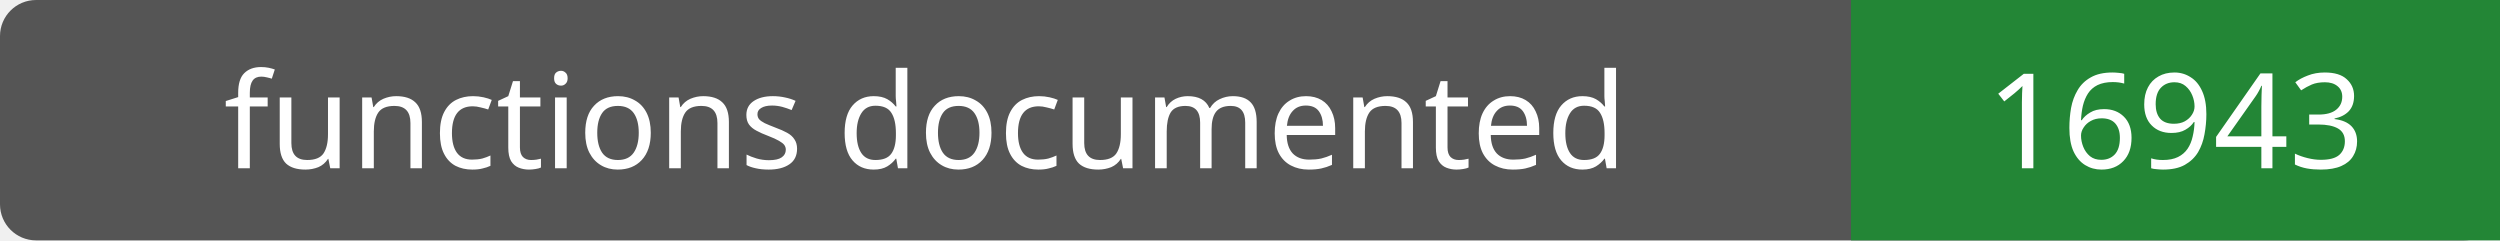
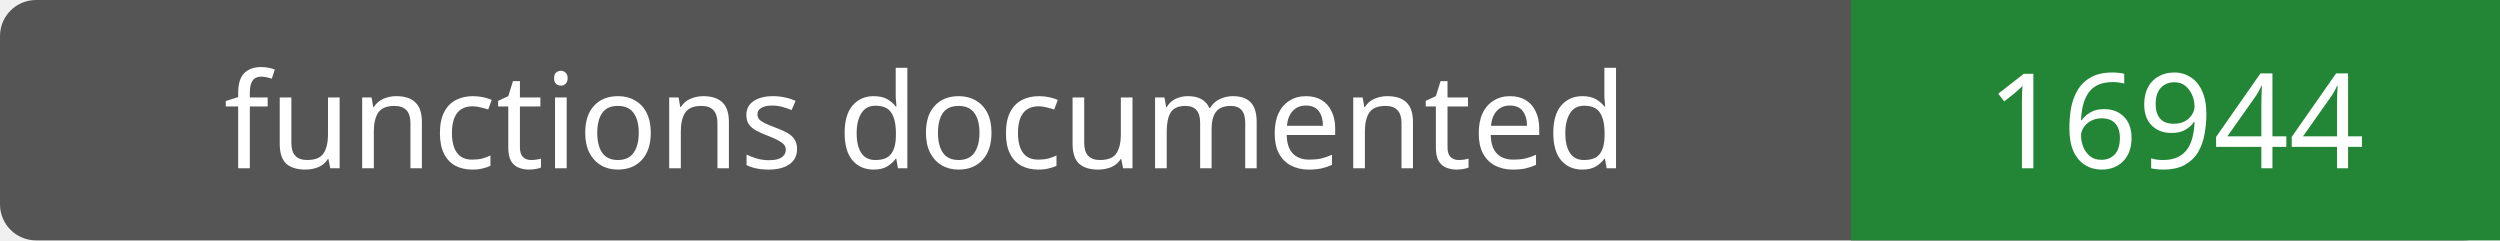
- <svg xmlns="http://www.w3.org/2000/svg" width="208" height="20" role="img" aria-label="functions documented: 16943">
+ <svg xmlns="http://www.w3.org/2000/svg" width="208" height="20" role="img" aria-label="functions documented: 16944">
  <rect width="208" height="20" rx="3" fill="#555" />
  <path fill="#238636" d="M154 0h54v20H154z" />
  <g fill="#fff" text-anchor="middle" font-family="Verdana,sans-serif" font-size="11">
    <text x="77.0" y="14">functions documented</text>
-     <text x="181.0" y="14">16943</text>
+     <text x="181.0" y="14">16944</text>
  </g>
</svg>
